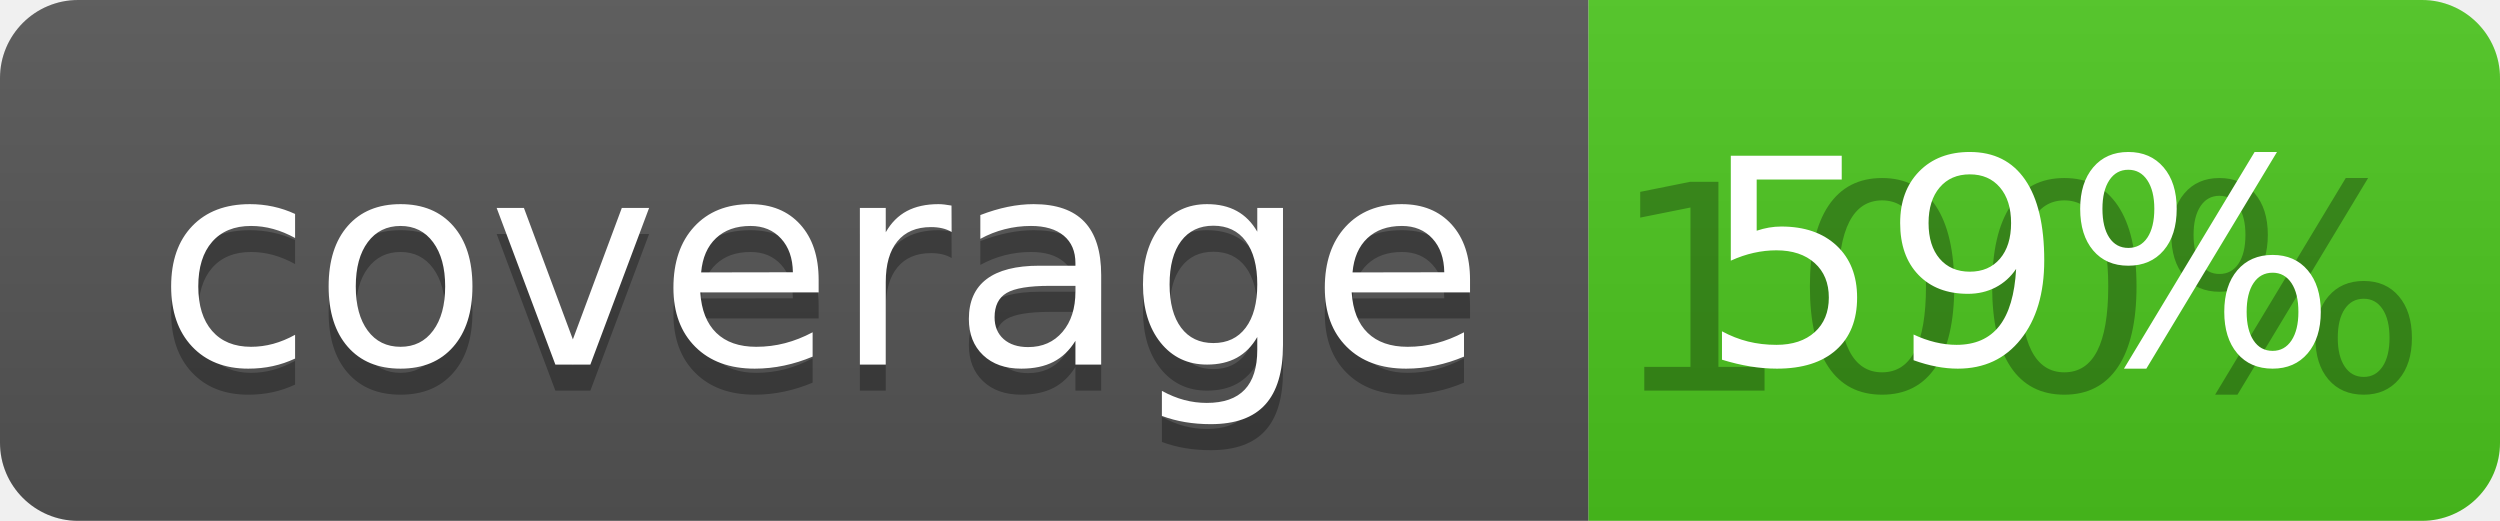
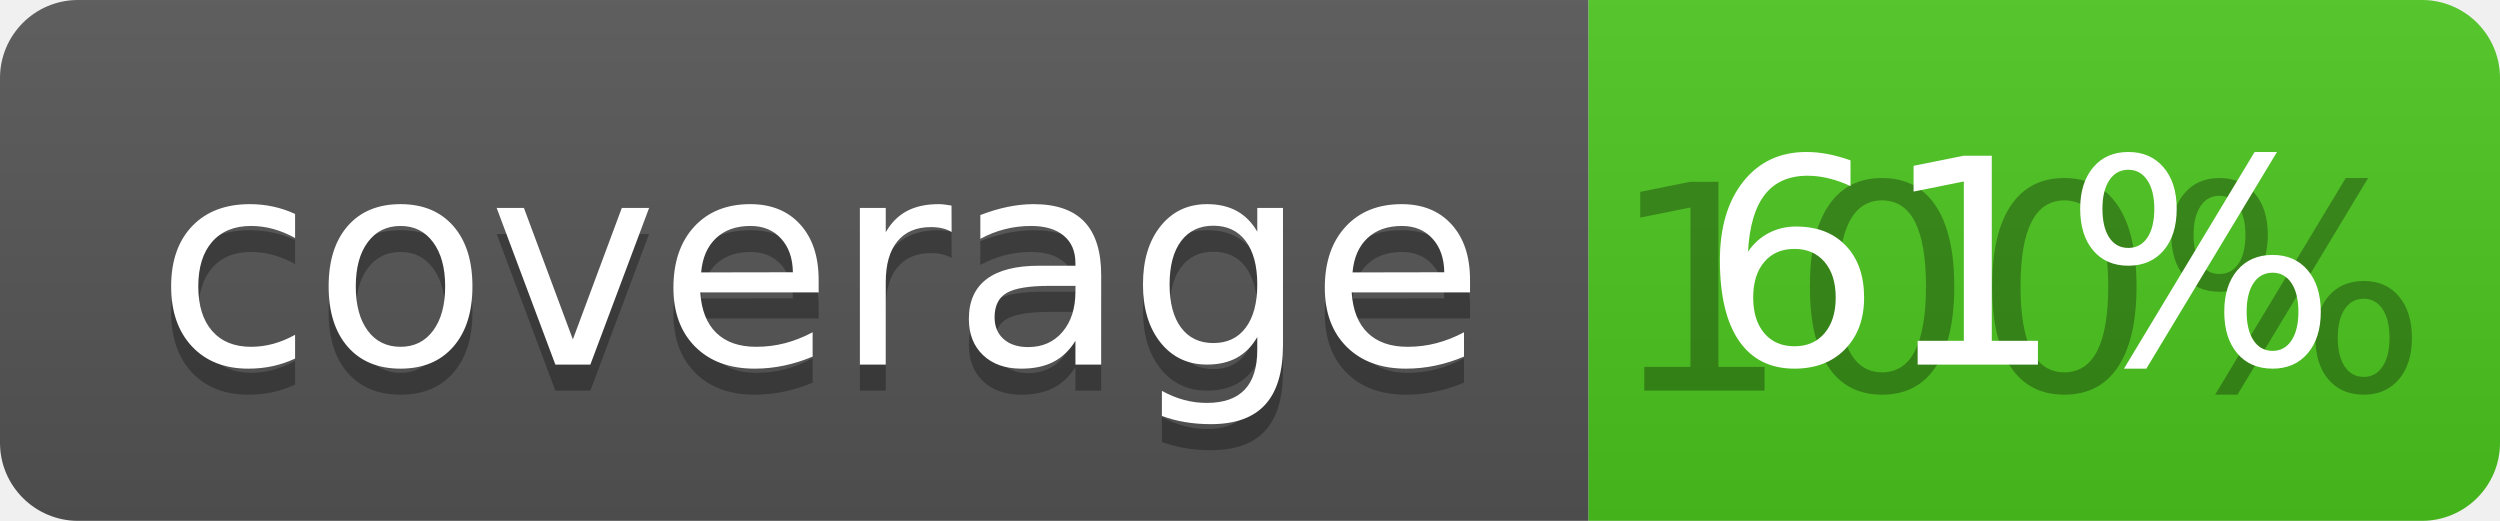
<svg xmlns="http://www.w3.org/2000/svg" width="96" height="20">
  <linearGradient id="b" x2="0" y2="100%">
    <stop offset="0" stop-color="#bbb" stop-opacity=".1" />
    <stop offset="1" stop-opacity=".1" />
  </linearGradient>
  <clipPath id="a">
    <rect width="96" height="20" rx="3" fill="#fff" />
  </clipPath>
  <g clip-path="url(#a)">
    <path fill="#555" d="M0 0h61v20H0z" />
    <path fill="#4CC61E" d="M61 0h35v20H61z" />
    <path fill="url(#b)" d="M0 0h96v20H0z" />
  </g>
  <g fill="#fff" text-anchor="middle" font-family="DejaVu Sans,Verdana,Geneva,sans-serif" font-size="110">
    <text x="315" y="150" fill="#010101" fill-opacity=".3" transform="scale(.1)" textLength="510">coverage</text>
    <text x="315" y="140" transform="scale(.1)" textLength="510">coverage</text>
    <text x="775" y="150" fill="#010101" fill-opacity=".3" transform="scale(.1)" textLength="250">100%</text>
-     <text x="775" y="140" transform="scale(.1)" textLength="250">59%</text>
+     <text x="775" y="140" transform="scale(.1)" textLength="250">61%</text>
  </g>
</svg>
